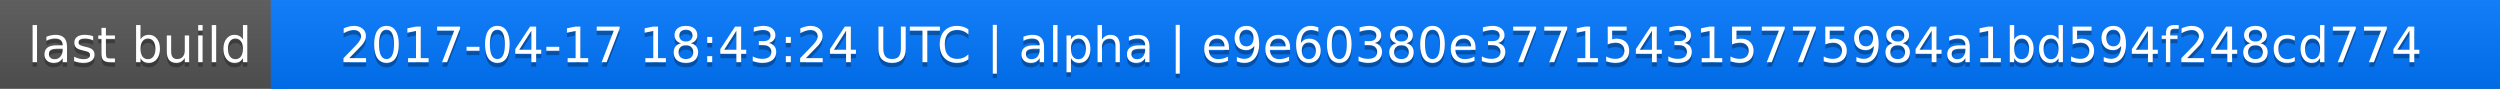
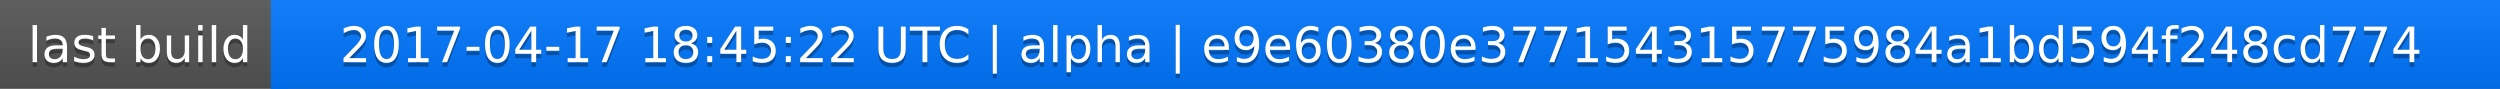
<svg xmlns="http://www.w3.org/2000/svg" width="563" height="20">
  <linearGradient id="a" x2="0" y2="100%">
    <stop offset="0" stop-color="#bbb" stop-opacity=".1" />
    <stop offset="1" stop-opacity=".1" />
  </linearGradient>
  <rect rx="0" width="563" height="20" fill="#555" />
  <rect rx="0" x="61" width="502" height="20" fill="#07f" />
  <path fill="#07f" d="M61 0h4v20h-4z" />
  <rect rx="0" width="563" height="20" fill="url(#a)" />
  <g fill="#fff" text-anchor="middle" font-family="DejaVu Sans,Verdana,Geneva,sans-serif" font-size="11">
    <text x="31.5" y="15" fill="#010101" fill-opacity=".3">last build</text>
    <text x="31.5" y="14">last build</text>
-     <text x="311" y="15" fill="#010101" fill-opacity=".3">2017-04-17 18:43:24 UTC | alpha | e9e60380e377154315775984a1bd594f248cd774</text>
-     <text x="311" y="14">2017-04-17 18:43:24 UTC | alpha | e9e60380e377154315775984a1bd594f248cd774</text>
+     <text x="311" y="15" fill="#010101" fill-opacity=".3">2017-04-17 18:45:22 UTC | alpha | e9e60380e377154315775984a1bd594f248cd774</text>
+     <text x="311" y="14">2017-04-17 18:45:22 UTC | alpha | e9e60380e377154315775984a1bd594f248cd774</text>
  </g>
</svg>
